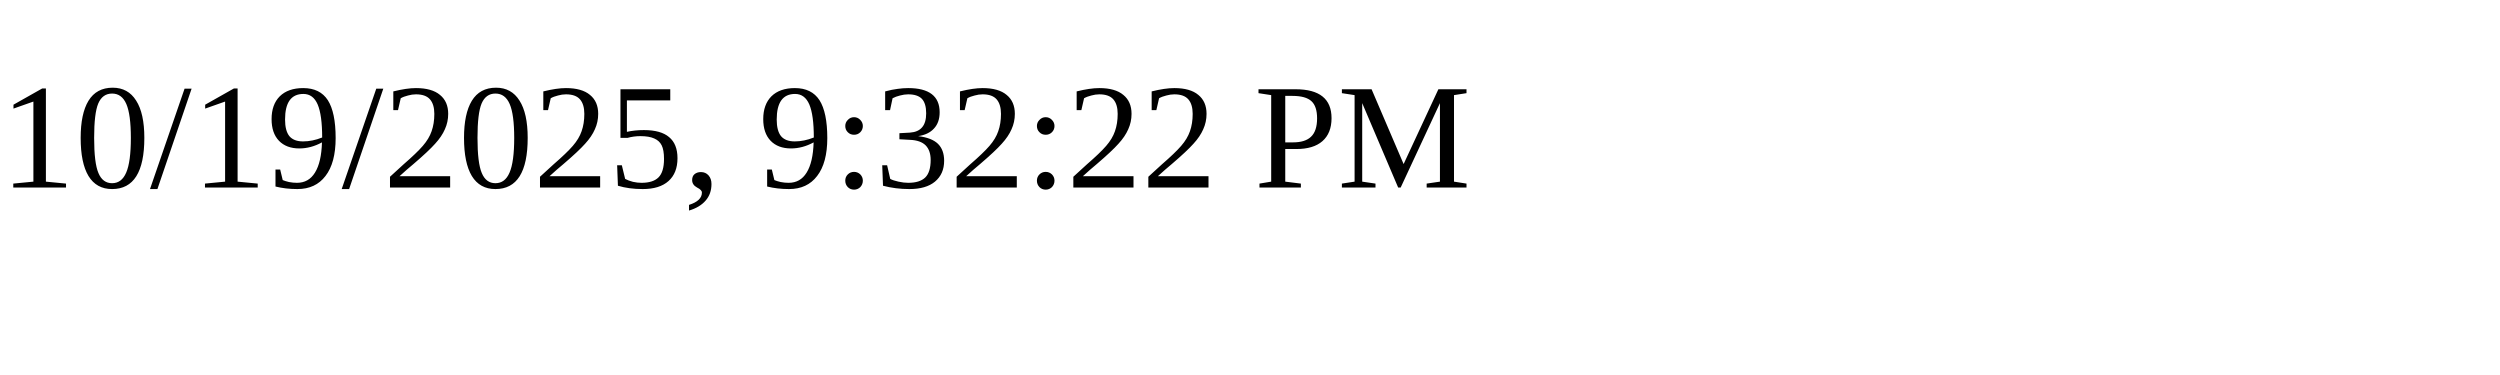
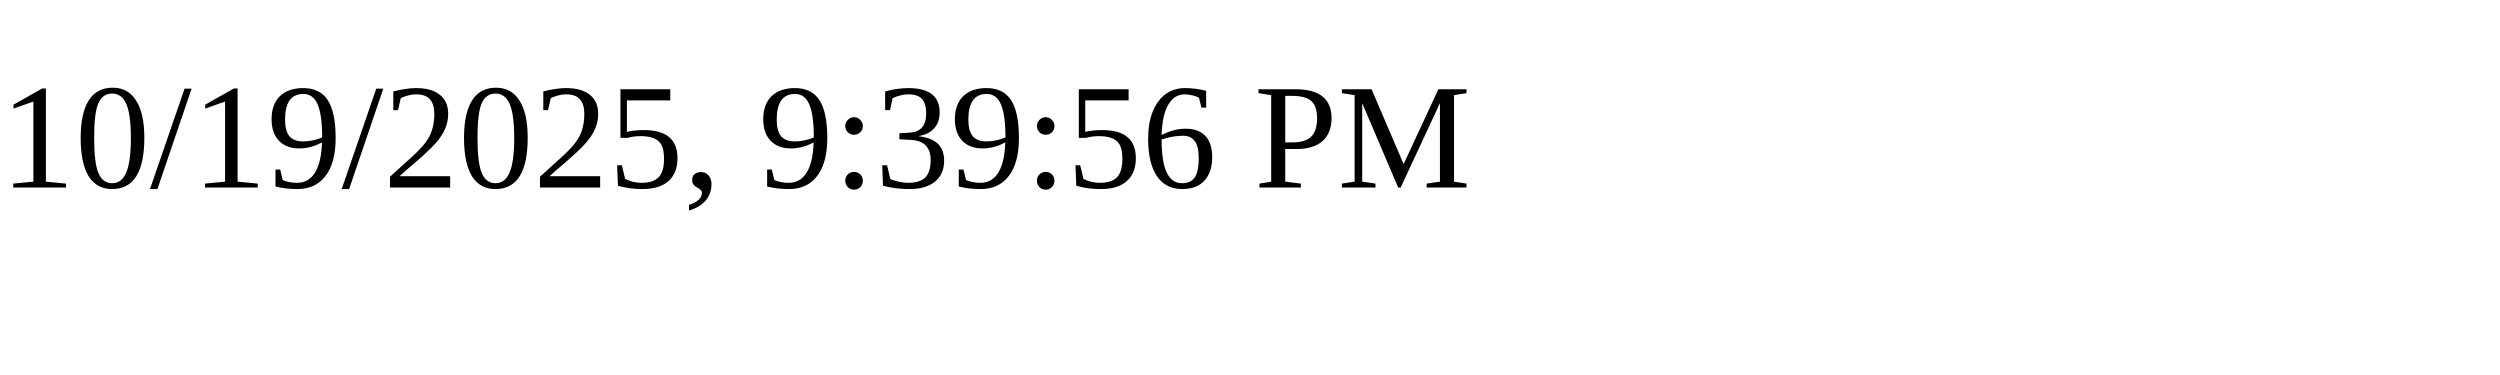
<svg xmlns="http://www.w3.org/2000/svg" height="30" width="200">
-   <text x="0" y="15">10/19/2025, 9:32:22 PM</text>
+   <text x="0" y="15">10/19/2025, 9:39:56 PM</text>
</svg>
